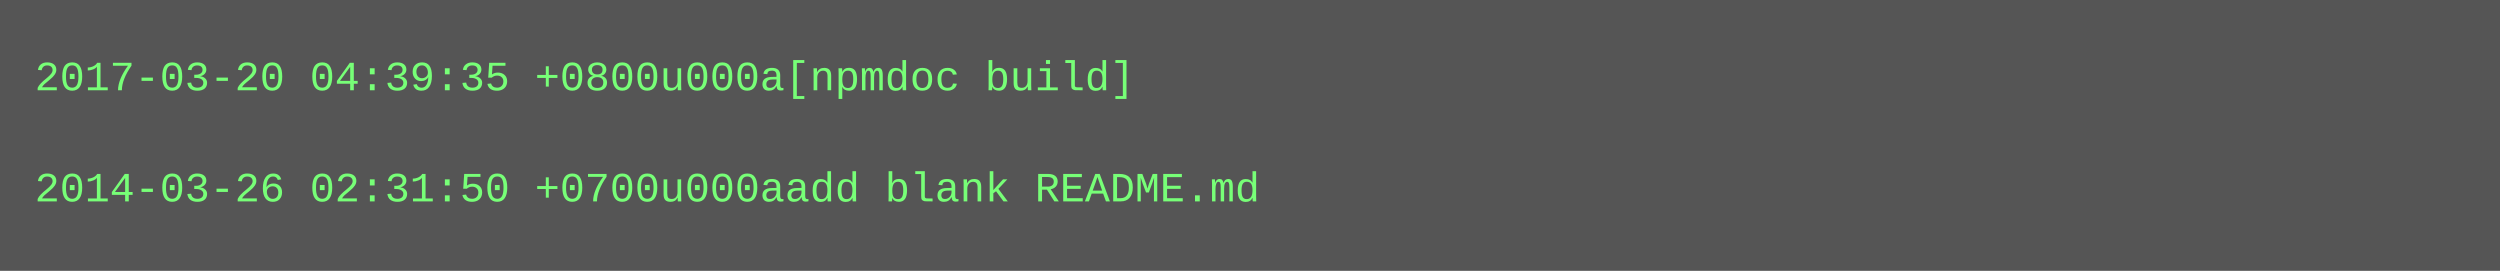
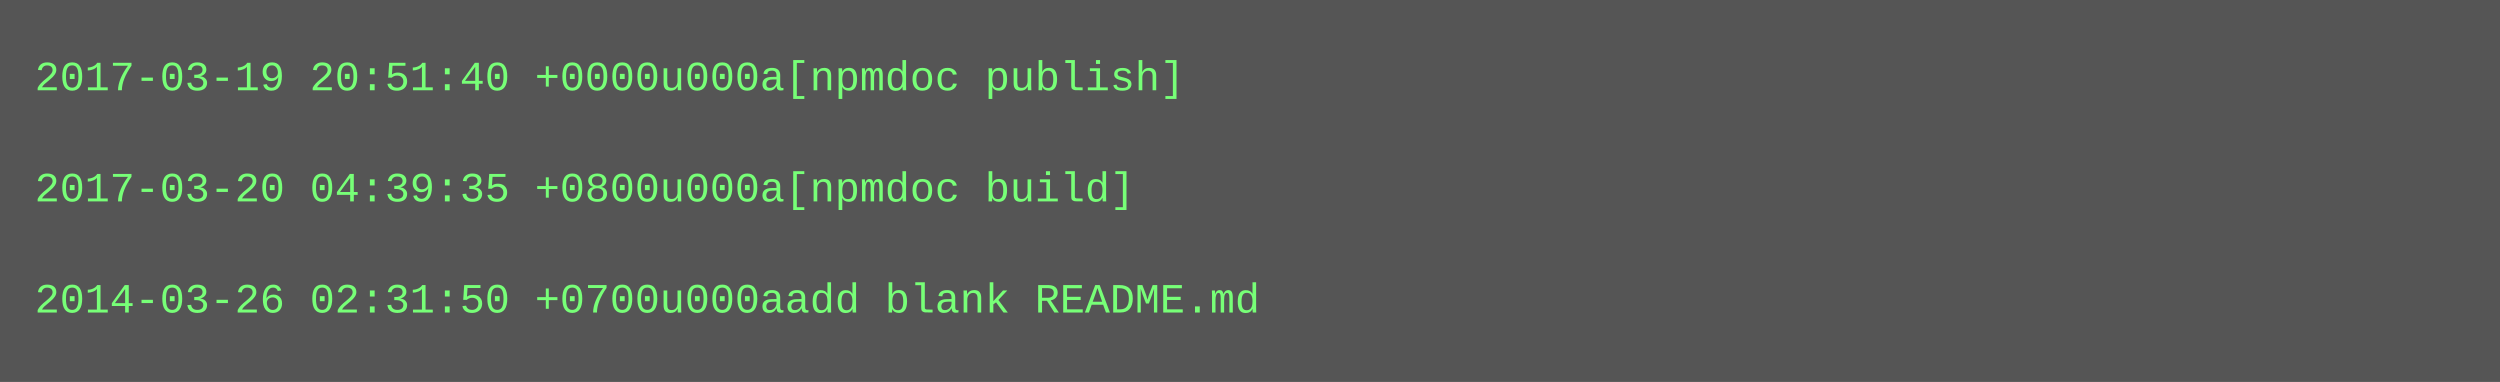
- <svg xmlns="http://www.w3.org/2000/svg" height="78" width="720">
-   <rect height="78" fill="#555" width="720" />
+ <svg xmlns="http://www.w3.org/2000/svg" height="110" width="720">
+   <rect height="110" fill="#555" width="720" />
  <text fill="#7f7" font-family="Courier New" font-size="12" xml:space="preserve">
-     <tspan x="10" y="26">2017-03-20 04:39:35 +0800u000a[npmdoc build]</tspan>
+     <tspan x="10" y="26">2017-03-19 20:51:40 +0000u000a[npmdoc publish]</tspan>
    <tspan x="10" y="42" />
-     <tspan x="10" y="58">2014-03-26 02:31:50 +0700u000aadd blank README.md</tspan>
+     <tspan x="10" y="58">2017-03-20 04:39:35 +0800u000a[npmdoc build]</tspan>
+     <tspan x="10" y="74" />
+     <tspan x="10" y="90">2014-03-26 02:31:50 +0700u000aadd blank README.md</tspan>
  </text>
</svg>
